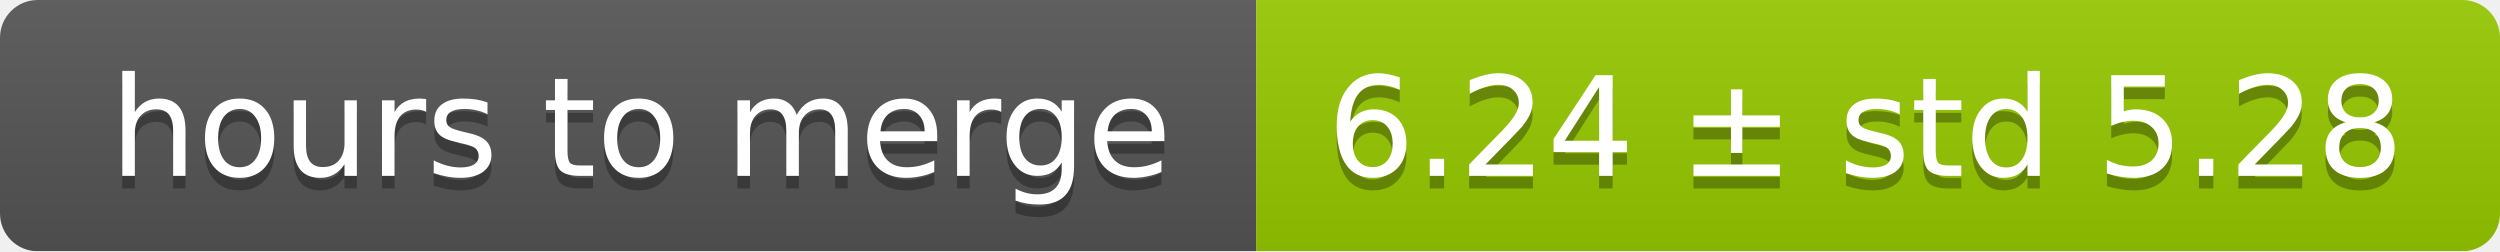
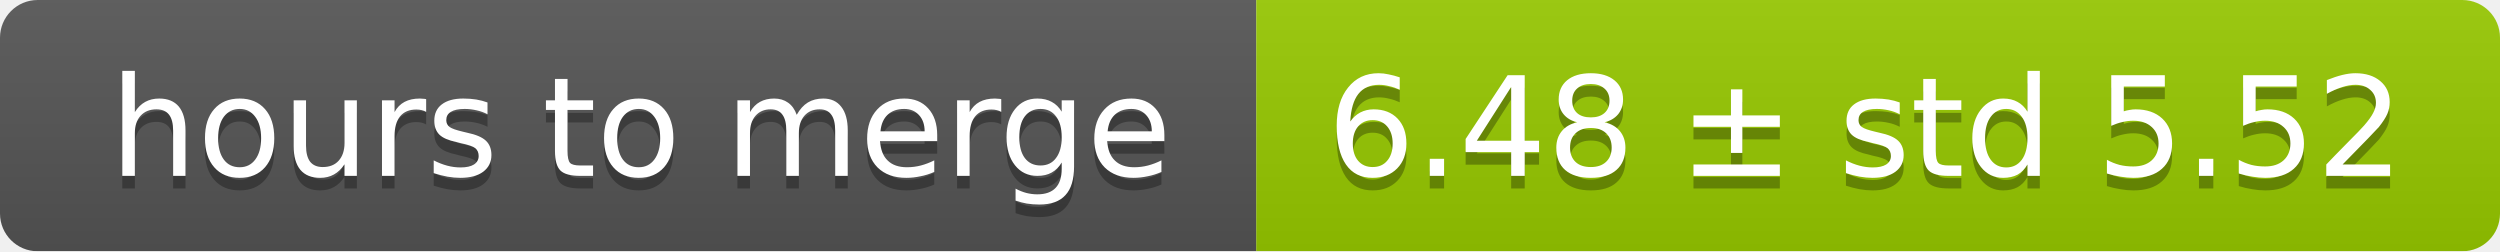
<svg xmlns="http://www.w3.org/2000/svg" width="199" height="20">
  <linearGradient id="smooth" x2="0" y2="100%">
    <stop offset="0" stop-color="#bbb" stop-opacity=".1" />
    <stop offset="1" stop-opacity=".1" />
  </linearGradient>
  <mask id="round">
    <rect width="199" height="20" rx="3" fill="#fff" />
  </mask>
  <g mask="url(#round)">
    <rect width="100" height="20" fill="#555" />
    <rect x="100" width="99" height="20" fill="#97ca00" />
    <rect width="199" height="20" fill="url(#smooth)" />
  </g>
  <g fill="#fff" text-anchor="middle" font-family="DejaVu Sans,Verdana,Geneva,sans-serif" font-size="11">
    <text x="51" y="15" fill="#010101" fill-opacity=".3">hours to merge</text>
    <text x="51" y="14">hours to merge</text>
-     <text x="148.5" y="15" fill="#010101" fill-opacity=".3">6.24 ± std 5.28</text>
-     <text x="148.5" y="14">6.24 ± std 5.28</text>
+     <text x="148.5" y="15" fill="#010101" fill-opacity=".3">6.48 ± std 5.52</text>
+     <text x="148.5" y="14">6.48 ± std 5.52</text>
  </g>
</svg>
